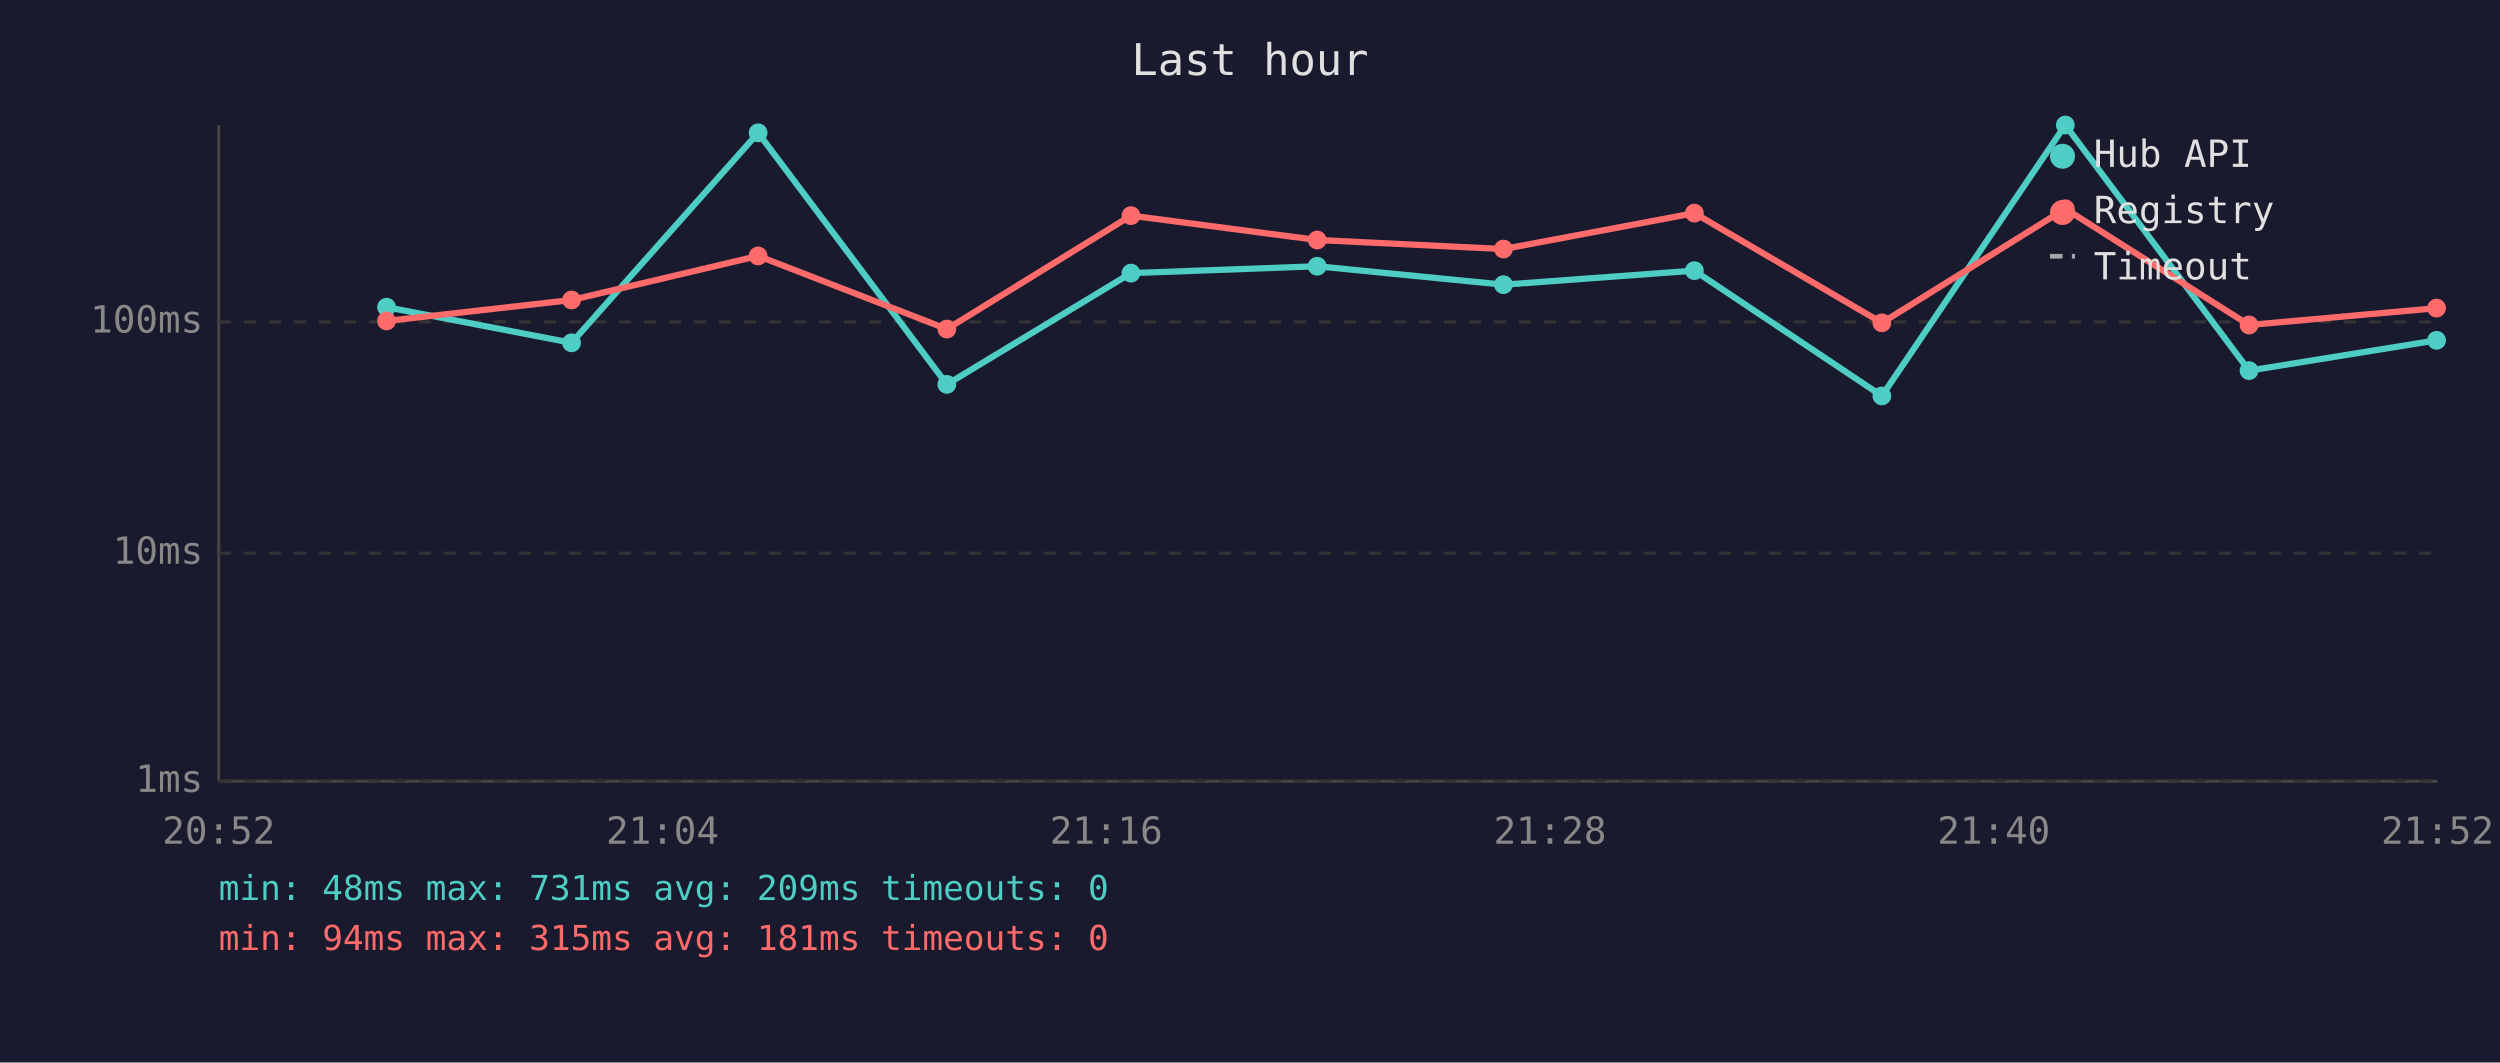
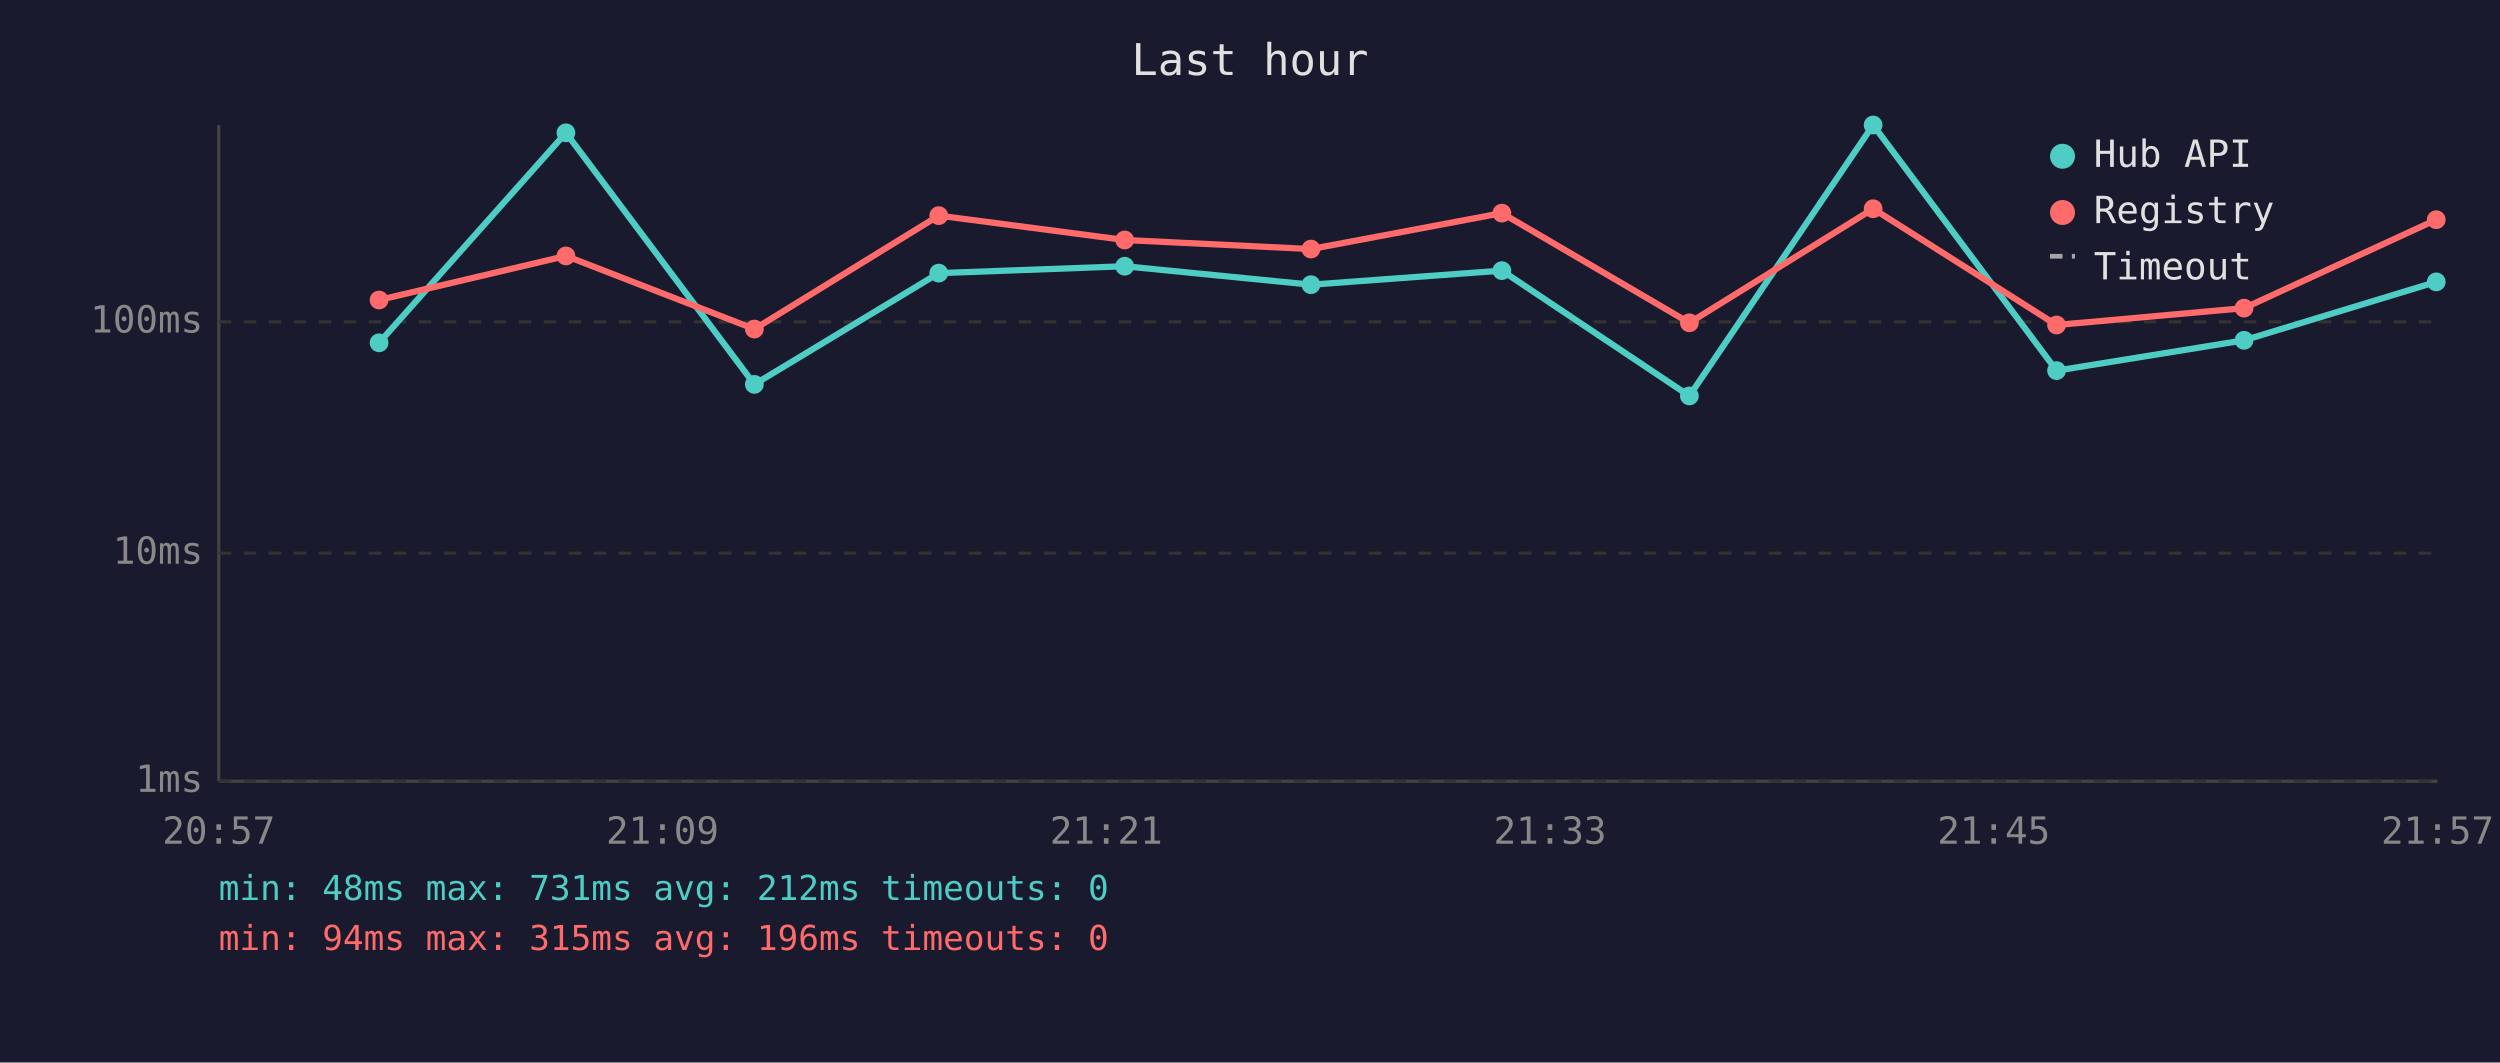
<svg xmlns="http://www.w3.org/2000/svg" viewBox="0 0 800 340" font-family="monospace" font-size="12">
  <rect width="800" height="340" fill="#1a1a2e" />
  <text x="400" y="24" fill="#e0e0e0" font-size="14" text-anchor="middle">Last hour</text>
  <line x1="70" y1="40" x2="70" y2="250" stroke="#444" stroke-width="1" />
  <line x1="70" y1="250" x2="780" y2="250" stroke="#444" stroke-width="1" />
  <line x1="70" y1="250" x2="780" y2="250" stroke="#333" stroke-width="1" stroke-dasharray="4" />
  <text x="65" y="250" fill="#888" text-anchor="end" dominant-baseline="middle">1ms</text>
  <line x1="70" y1="177" x2="780" y2="177" stroke="#333" stroke-width="1" stroke-dasharray="4" />
  <text x="65" y="177" fill="#888" text-anchor="end" dominant-baseline="middle">10ms</text>
  <line x1="70" y1="103" x2="780" y2="103" stroke="#333" stroke-width="1" stroke-dasharray="4" />
  <text x="65" y="103" fill="#888" text-anchor="end" dominant-baseline="middle">100ms</text>
-   <text x="70" y="270" fill="#888" text-anchor="middle">20:52</text>
-   <text x="212" y="270" fill="#888" text-anchor="middle">21:04</text>
-   <text x="354" y="270" fill="#888" text-anchor="middle">21:16</text>
-   <text x="496" y="270" fill="#888" text-anchor="middle">21:28</text>
-   <text x="638" y="270" fill="#888" text-anchor="middle">21:40</text>
-   <text x="780" y="270" fill="#888" text-anchor="middle">21:52</text>
-   <polyline points="123.7,98.3 182.9,109.7 242.6,42.5 303.0,123.0 361.9,87.4 421.5,85.2 481.1,91.1 542.2,86.6 602.2,126.7 660.9,40.0 719.7,118.6 779.7,108.9" fill="none" stroke="#4ecdc4" stroke-width="2" opacity="1" />
-   <circle cx="123.7" cy="98.3" r="3" fill="#4ecdc4" />
-   <circle cx="182.9" cy="109.7" r="3" fill="#4ecdc4" />
-   <circle cx="242.6" cy="42.5" r="3" fill="#4ecdc4" />
-   <circle cx="303.0" cy="123.0" r="3" fill="#4ecdc4" />
-   <circle cx="361.9" cy="87.4" r="3" fill="#4ecdc4" />
-   <circle cx="421.5" cy="85.2" r="3" fill="#4ecdc4" />
-   <circle cx="481.1" cy="91.1" r="3" fill="#4ecdc4" />
-   <circle cx="542.2" cy="86.6" r="3" fill="#4ecdc4" />
-   <circle cx="602.2" cy="126.7" r="3" fill="#4ecdc4" />
-   <circle cx="660.9" cy="40.0" r="3" fill="#4ecdc4" />
-   <circle cx="719.7" cy="118.6" r="3" fill="#4ecdc4" />
-   <circle cx="779.7" cy="108.9" r="3" fill="#4ecdc4" />
-   <polyline points="123.7,102.7 182.9,96.0 242.6,81.9 303.0,105.3 361.9,69.0 421.5,76.8 481.1,79.7 542.2,68.2 602.2,103.3 660.9,66.8 719.7,104.0 779.7,98.6" fill="none" stroke="#ff6b6b" stroke-width="2" opacity="1" />
-   <circle cx="123.7" cy="102.7" r="3" fill="#ff6b6b" />
-   <circle cx="182.9" cy="96.0" r="3" fill="#ff6b6b" />
-   <circle cx="242.6" cy="81.9" r="3" fill="#ff6b6b" />
-   <circle cx="303.0" cy="105.3" r="3" fill="#ff6b6b" />
-   <circle cx="361.9" cy="69.0" r="3" fill="#ff6b6b" />
-   <circle cx="421.5" cy="76.8" r="3" fill="#ff6b6b" />
-   <circle cx="481.1" cy="79.7" r="3" fill="#ff6b6b" />
-   <circle cx="542.2" cy="68.2" r="3" fill="#ff6b6b" />
-   <circle cx="602.2" cy="103.3" r="3" fill="#ff6b6b" />
-   <circle cx="660.9" cy="66.8" r="3" fill="#ff6b6b" />
-   <circle cx="719.7" cy="104.0" r="3" fill="#ff6b6b" />
-   <circle cx="779.7" cy="98.6" r="3" fill="#ff6b6b" />
+   <text x="70" y="270" fill="#888" text-anchor="middle">20:57</text>
+   <text x="212" y="270" fill="#888" text-anchor="middle">21:09</text>
+   <text x="354" y="270" fill="#888" text-anchor="middle">21:21</text>
+   <text x="496" y="270" fill="#888" text-anchor="middle">21:33</text>
+   <text x="638" y="270" fill="#888" text-anchor="middle">21:45</text>
+   <text x="780" y="270" fill="#888" text-anchor="middle">21:57</text>
+   <polyline points="121.3,109.7 181.1,42.5 241.4,123.0 300.4,87.4 359.9,85.2 419.5,91.1 480.6,86.6 540.6,126.7 599.4,40.0 658.1,118.6 718.1,108.9 779.6,90.2" fill="none" stroke="#4ecdc4" stroke-width="2" opacity="1" />
+   <circle cx="121.3" cy="109.7" r="3" fill="#4ecdc4" />
+   <circle cx="181.1" cy="42.5" r="3" fill="#4ecdc4" />
+   <circle cx="241.4" cy="123.0" r="3" fill="#4ecdc4" />
+   <circle cx="300.4" cy="87.4" r="3" fill="#4ecdc4" />
+   <circle cx="359.9" cy="85.2" r="3" fill="#4ecdc4" />
+   <circle cx="419.5" cy="91.1" r="3" fill="#4ecdc4" />
+   <circle cx="480.6" cy="86.6" r="3" fill="#4ecdc4" />
+   <circle cx="540.6" cy="126.7" r="3" fill="#4ecdc4" />
+   <circle cx="599.4" cy="40.0" r="3" fill="#4ecdc4" />
+   <circle cx="658.1" cy="118.6" r="3" fill="#4ecdc4" />
+   <circle cx="718.1" cy="108.9" r="3" fill="#4ecdc4" />
+   <circle cx="779.6" cy="90.2" r="3" fill="#4ecdc4" />
+   <polyline points="121.3,96.0 181.1,81.9 241.4,105.3 300.4,69.0 359.9,76.8 419.5,79.7 480.6,68.2 540.6,103.3 599.4,66.8 658.1,104.0 718.1,98.6 779.6,70.3" fill="none" stroke="#ff6b6b" stroke-width="2" opacity="1" />
+   <circle cx="121.3" cy="96.0" r="3" fill="#ff6b6b" />
+   <circle cx="181.1" cy="81.9" r="3" fill="#ff6b6b" />
+   <circle cx="241.4" cy="105.3" r="3" fill="#ff6b6b" />
+   <circle cx="300.4" cy="69.0" r="3" fill="#ff6b6b" />
+   <circle cx="359.9" cy="76.8" r="3" fill="#ff6b6b" />
+   <circle cx="419.5" cy="79.7" r="3" fill="#ff6b6b" />
+   <circle cx="480.6" cy="68.2" r="3" fill="#ff6b6b" />
+   <circle cx="540.6" cy="103.3" r="3" fill="#ff6b6b" />
+   <circle cx="599.4" cy="66.8" r="3" fill="#ff6b6b" />
+   <circle cx="658.1" cy="104.0" r="3" fill="#ff6b6b" />
+   <circle cx="718.1" cy="98.6" r="3" fill="#ff6b6b" />
+   <circle cx="779.6" cy="70.3" r="3" fill="#ff6b6b" />
  <circle cx="660" cy="50" r="4" fill="#4ecdc4" />
  <text x="670" y="50" fill="#e0e0e0" dominant-baseline="middle">Hub API</text>
  <circle cx="660" cy="68" r="4" fill="#ff6b6b" />
  <text x="670" y="68" fill="#e0e0e0" dominant-baseline="middle">Registry</text>
  <line x1="656" y1="82" x2="664" y2="82" stroke="#e0e0e0" stroke-width="1.5" stroke-dasharray="4,3" opacity="0.7" />
  <text x="670" y="86" fill="#e0e0e0" dominant-baseline="middle">Timeout</text>
-   <text x="70" y="288" fill="#4ecdc4" font-size="11">min: 48ms  max: 731ms  avg: 209ms  timeouts: 0</text>
-   <text x="70" y="304" fill="#ff6b6b" font-size="11">min: 94ms  max: 315ms  avg: 181ms  timeouts: 0</text>
+   <text x="70" y="288" fill="#4ecdc4" font-size="11">min: 48ms  max: 731ms  avg: 212ms  timeouts: 0</text>
+   <text x="70" y="304" fill="#ff6b6b" font-size="11">min: 94ms  max: 315ms  avg: 196ms  timeouts: 0</text>
</svg>
